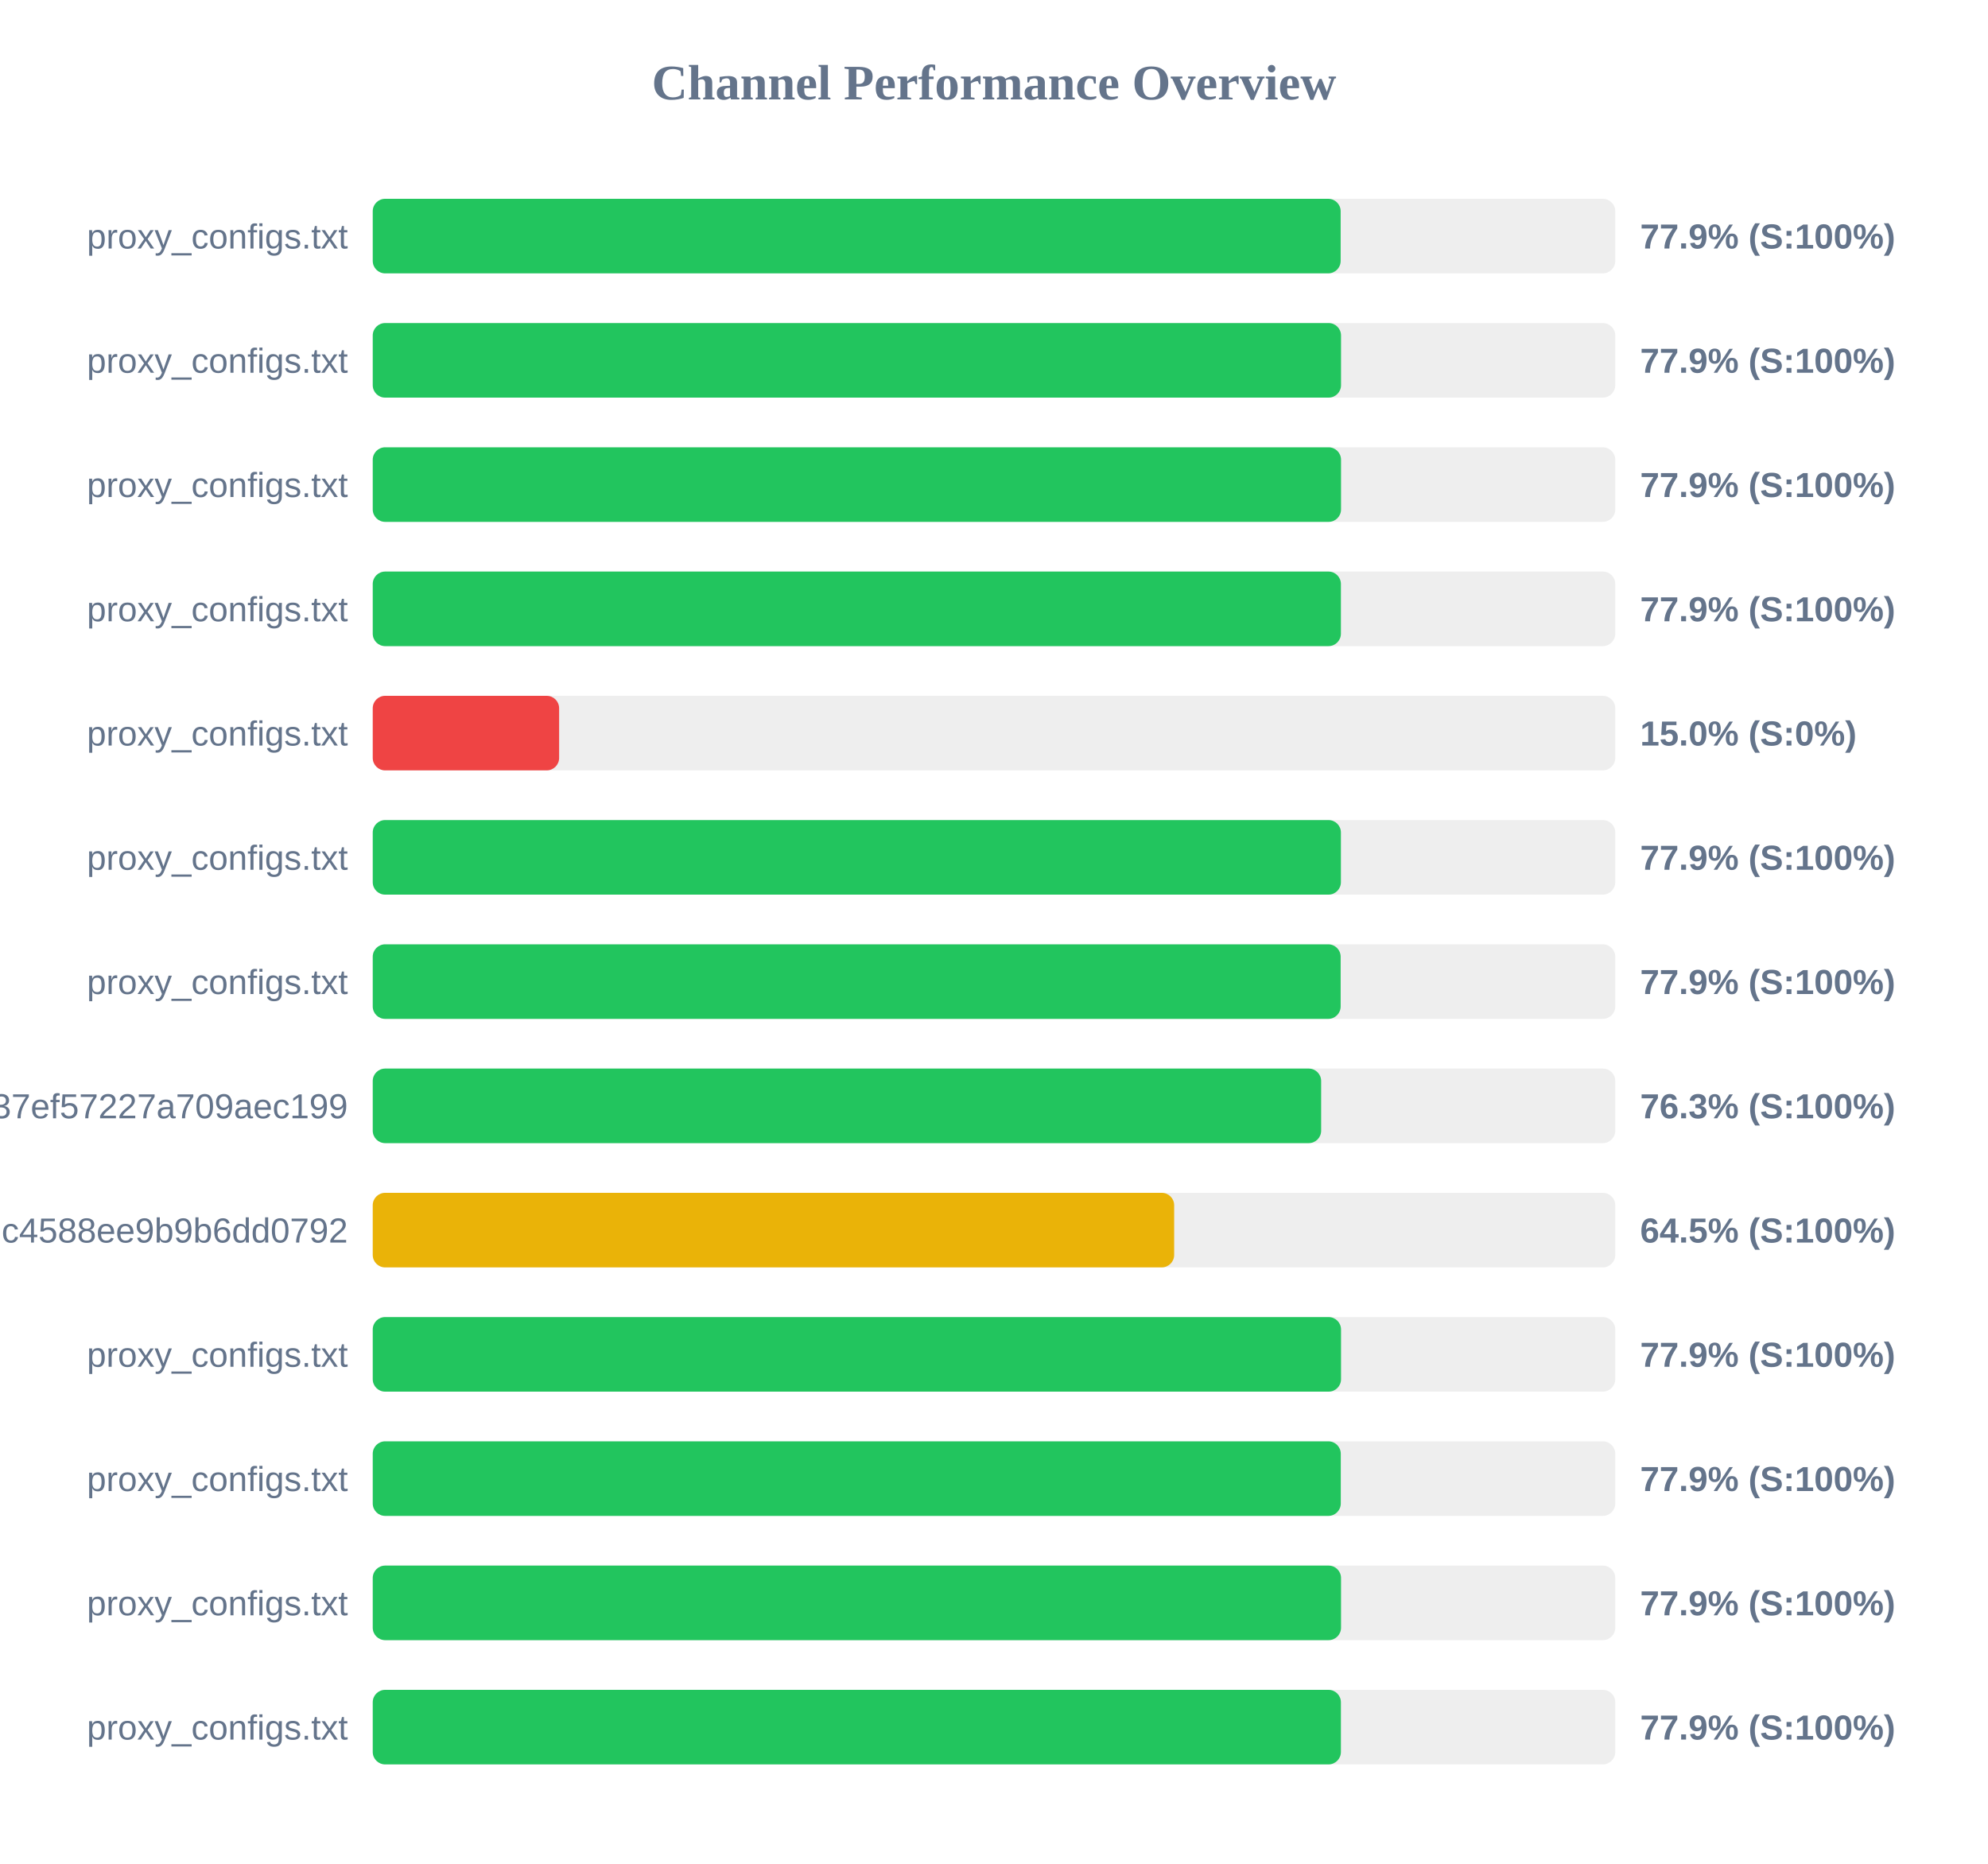
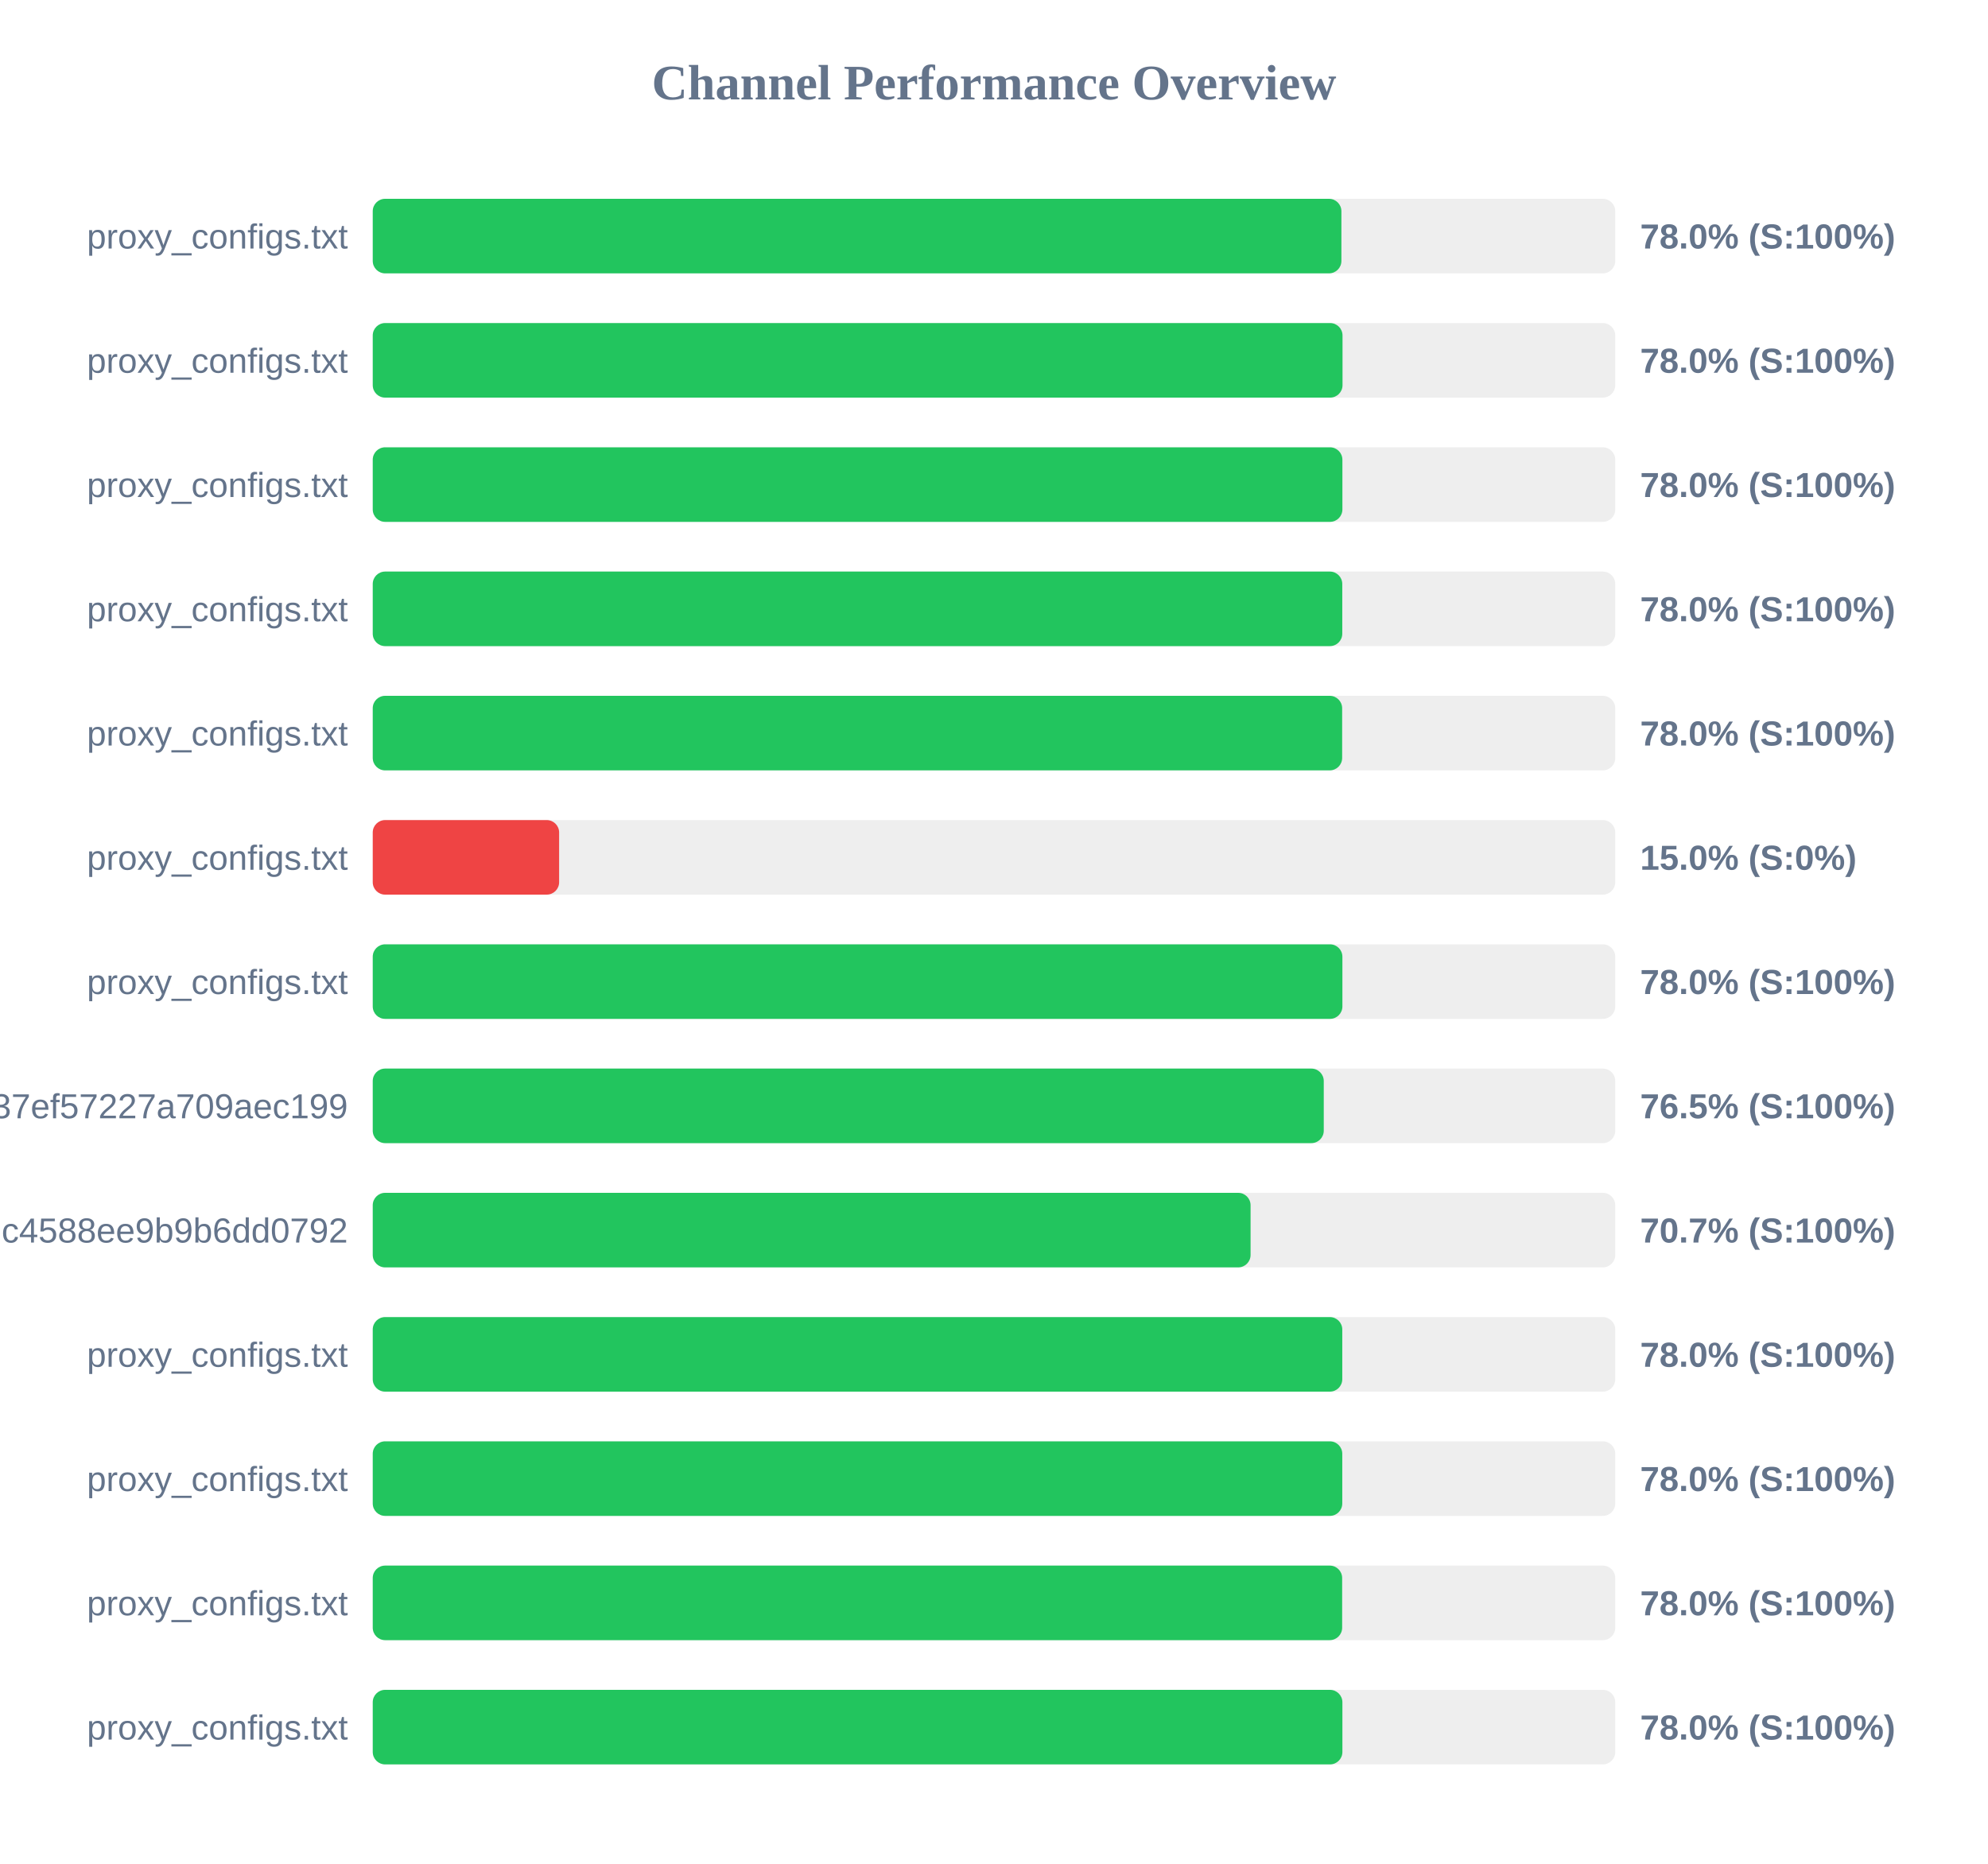
<svg xmlns="http://www.w3.org/2000/svg" width="800" height="750" version="1.1">
  <style>
        .row { font: 14px Arial; fill: #64748b; }
        .score { font: bold 14px Arial; fill: #64748b; }
    </style>
  <text x="400" y="40" text-anchor="middle" font-size="20px" font-weight="bold" fill="#64748b">Channel Performance Overview</text>
  <rect x="150" y="80" width="500" height="30" fill="#eee" rx="5" />
-   <rect x="150" y="80" width="389.5" height="30" fill="#22c55e" rx="5" />
+   <rect x="150" y="80" width="389.8" height="30" fill="#22c55e" rx="5" />
  <text x="140" y="100" text-anchor="end" class="row">proxy_configs.txt</text>
-   <text x="660" y="100" text-anchor="start" class="score">77.9% (S:100%)</text>
+   <text x="660" y="100" text-anchor="start" class="score">78.0% (S:100%)</text>
  <rect x="150" y="130" width="500" height="30" fill="#eee" rx="5" />
-   <rect x="150" y="130" width="389.65" height="30" fill="#22c55e" rx="5" />
+   <rect x="150" y="130" width="390.25" height="30" fill="#22c55e" rx="5" />
  <text x="140" y="150" text-anchor="end" class="row">proxy_configs.txt</text>
-   <text x="660" y="150" text-anchor="start" class="score">77.9% (S:100%)</text>
+   <text x="660" y="150" text-anchor="start" class="score">78.0% (S:100%)</text>
  <rect x="150" y="180" width="500" height="30" fill="#eee" rx="5" />
-   <rect x="150" y="180" width="389.65" height="30" fill="#22c55e" rx="5" />
+   <rect x="150" y="180" width="390.2" height="30" fill="#22c55e" rx="5" />
  <text x="140" y="200" text-anchor="end" class="row">proxy_configs.txt</text>
-   <text x="660" y="200" text-anchor="start" class="score">77.9% (S:100%)</text>
+   <text x="660" y="200" text-anchor="start" class="score">78.0% (S:100%)</text>
  <rect x="150" y="230" width="500" height="30" fill="#eee" rx="5" />
-   <rect x="150" y="230" width="389.6" height="30" fill="#22c55e" rx="5" />
+   <rect x="150" y="230" width="390.15" height="30" fill="#22c55e" rx="5" />
  <text x="140" y="250" text-anchor="end" class="row">proxy_configs.txt</text>
-   <text x="660" y="250" text-anchor="start" class="score">77.9% (S:100%)</text>
+   <text x="660" y="250" text-anchor="start" class="score">78.0% (S:100%)</text>
  <rect x="150" y="280" width="500" height="30" fill="#eee" rx="5" />
-   <rect x="150" y="280" width="75.0" height="30" fill="#ef4444" rx="5" />
+   <rect x="150" y="280" width="390.1" height="30" fill="#22c55e" rx="5" />
  <text x="140" y="300" text-anchor="end" class="row">proxy_configs.txt</text>
-   <text x="660" y="300" text-anchor="start" class="score">15.0% (S:0%)</text>
+   <text x="660" y="300" text-anchor="start" class="score">78.0% (S:100%)</text>
  <rect x="150" y="330" width="500" height="30" fill="#eee" rx="5" />
-   <rect x="150" y="330" width="389.6" height="30" fill="#22c55e" rx="5" />
+   <rect x="150" y="330" width="75.0" height="30" fill="#ef4444" rx="5" />
  <text x="140" y="350" text-anchor="end" class="row">proxy_configs.txt</text>
-   <text x="660" y="350" text-anchor="start" class="score">77.9% (S:100%)</text>
+   <text x="660" y="350" text-anchor="start" class="score">15.0% (S:0%)</text>
  <rect x="150" y="380" width="500" height="30" fill="#eee" rx="5" />
-   <rect x="150" y="380" width="389.5" height="30" fill="#22c55e" rx="5" />
+   <rect x="150" y="380" width="390.2" height="30" fill="#22c55e" rx="5" />
  <text x="140" y="400" text-anchor="end" class="row">proxy_configs.txt</text>
-   <text x="660" y="400" text-anchor="start" class="score">77.9% (S:100%)</text>
+   <text x="660" y="400" text-anchor="start" class="score">78.0% (S:100%)</text>
  <rect x="150" y="430" width="500" height="30" fill="#eee" rx="5" />
-   <rect x="150" y="430" width="381.65" height="30" fill="#22c55e" rx="5" />
+   <rect x="150" y="430" width="382.7" height="30" fill="#22c55e" rx="5" />
  <text x="140" y="450" text-anchor="end" class="row">subscribe?token=33f9c45d3998037ef57227a709aec199</text>
-   <text x="660" y="450" text-anchor="start" class="score">76.3% (S:100%)</text>
+   <text x="660" y="450" text-anchor="start" class="score">76.5% (S:100%)</text>
  <rect x="150" y="480" width="500" height="30" fill="#eee" rx="5" />
-   <rect x="150" y="480" width="322.5" height="30" fill="#eab308" rx="5" />
+   <rect x="150" y="480" width="353.25" height="30" fill="#22c55e" rx="5" />
  <text x="140" y="500" text-anchor="end" class="row">86fcb010421641c4588ee9b9b6dd0792</text>
-   <text x="660" y="500" text-anchor="start" class="score">64.5% (S:100%)</text>
+   <text x="660" y="500" text-anchor="start" class="score">70.7% (S:100%)</text>
  <rect x="150" y="530" width="500" height="30" fill="#eee" rx="5" />
-   <rect x="150" y="530" width="389.65" height="30" fill="#22c55e" rx="5" />
+   <rect x="150" y="530" width="390.15" height="30" fill="#22c55e" rx="5" />
  <text x="140" y="550" text-anchor="end" class="row">proxy_configs.txt</text>
-   <text x="660" y="550" text-anchor="start" class="score">77.9% (S:100%)</text>
+   <text x="660" y="550" text-anchor="start" class="score">78.0% (S:100%)</text>
  <rect x="150" y="580" width="500" height="30" fill="#eee" rx="5" />
-   <rect x="150" y="580" width="389.55" height="30" fill="#22c55e" rx="5" />
+   <rect x="150" y="580" width="390.15" height="30" fill="#22c55e" rx="5" />
  <text x="140" y="600" text-anchor="end" class="row">proxy_configs.txt</text>
-   <text x="660" y="600" text-anchor="start" class="score">77.9% (S:100%)</text>
+   <text x="660" y="600" text-anchor="start" class="score">78.0% (S:100%)</text>
  <rect x="150" y="630" width="500" height="30" fill="#eee" rx="5" />
-   <rect x="150" y="630" width="389.65" height="30" fill="#22c55e" rx="5" />
+   <rect x="150" y="630" width="390.1" height="30" fill="#22c55e" rx="5" />
  <text x="140" y="650" text-anchor="end" class="row">proxy_configs.txt</text>
-   <text x="660" y="650" text-anchor="start" class="score">77.9% (S:100%)</text>
+   <text x="660" y="650" text-anchor="start" class="score">78.0% (S:100%)</text>
  <rect x="150" y="680" width="500" height="30" fill="#eee" rx="5" />
-   <rect x="150" y="680" width="389.6" height="30" fill="#22c55e" rx="5" />
+   <rect x="150" y="680" width="390.2" height="30" fill="#22c55e" rx="5" />
  <text x="140" y="700" text-anchor="end" class="row">proxy_configs.txt</text>
-   <text x="660" y="700" text-anchor="start" class="score">77.9% (S:100%)</text>
+   <text x="660" y="700" text-anchor="start" class="score">78.0% (S:100%)</text>
</svg>
